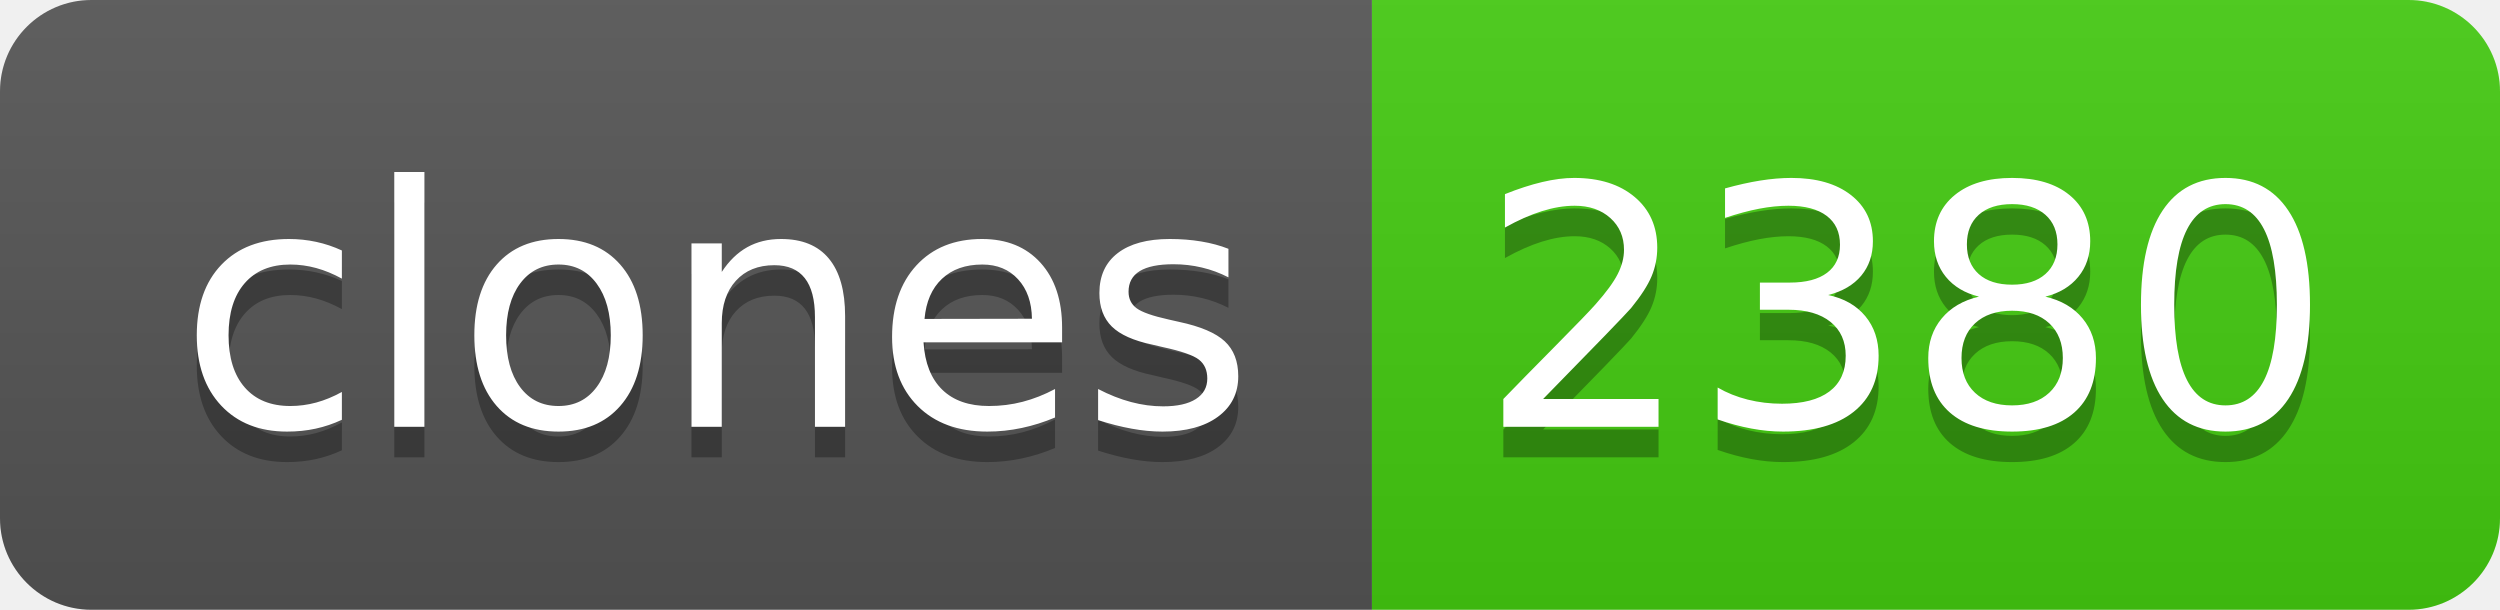
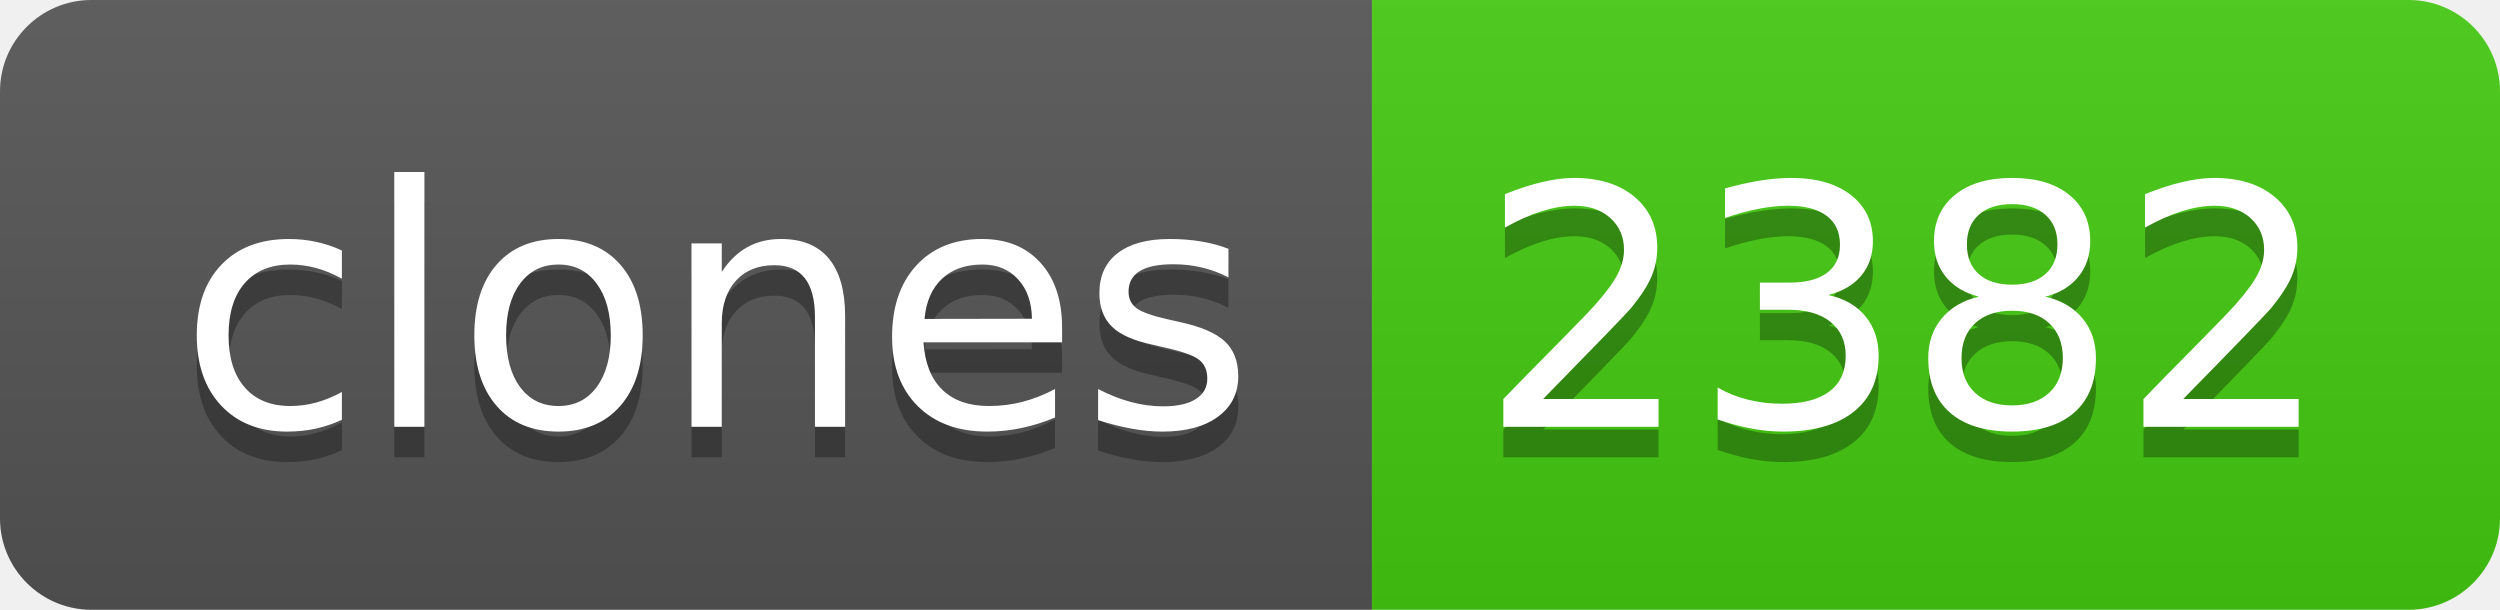
- <svg xmlns="http://www.w3.org/2000/svg" width="82" height="20" role="img" aria-label="clones: 2380">
+ <svg xmlns="http://www.w3.org/2000/svg" width="82" height="20" role="img" aria-label="clones: 2382">
  <linearGradient id="s" x2="0" y2="100%">
    <stop offset="0" stop-color="#bbb" stop-opacity=".1" />
    <stop offset="1" stop-opacity=".1" />
  </linearGradient>
  <clipPath id="r">
    <rect width="82" height="20" rx="3" fill="#fff" />
  </clipPath>
  <g clip-path="url(#r)">
    <rect width="45" height="20" fill="#555" />
    <rect x="45" width="37" height="20" fill="#4c1" />
    <rect width="82" height="20" fill="url(#s)" />
  </g>
  <g fill="#fff" text-anchor="middle" font-family="Verdana,Geneva,DejaVu Sans,sans-serif" text-rendering="geometricPrecision" font-size="110">
    <text aria-hidden="true" x="235" y="150" fill="#010101" fill-opacity=".3" transform="scale(.1)" textLength="350">clones</text>
    <text x="235" y="140" transform="scale(.1)" fill="#fff" textLength="350">clones</text>
-     <text aria-hidden="true" x="625" y="150" fill="#010101" fill-opacity=".3" transform="scale(.1)" textLength="270">2380</text>
-     <text x="625" y="140" transform="scale(.1)" fill="#fff" textLength="270">2380</text>
+     <text aria-hidden="true" x="625" y="150" fill="#010101" fill-opacity=".3" transform="scale(.1)" textLength="270">2382</text>
+     <text x="625" y="140" transform="scale(.1)" fill="#fff" textLength="270">2382</text>
  </g>
</svg>
